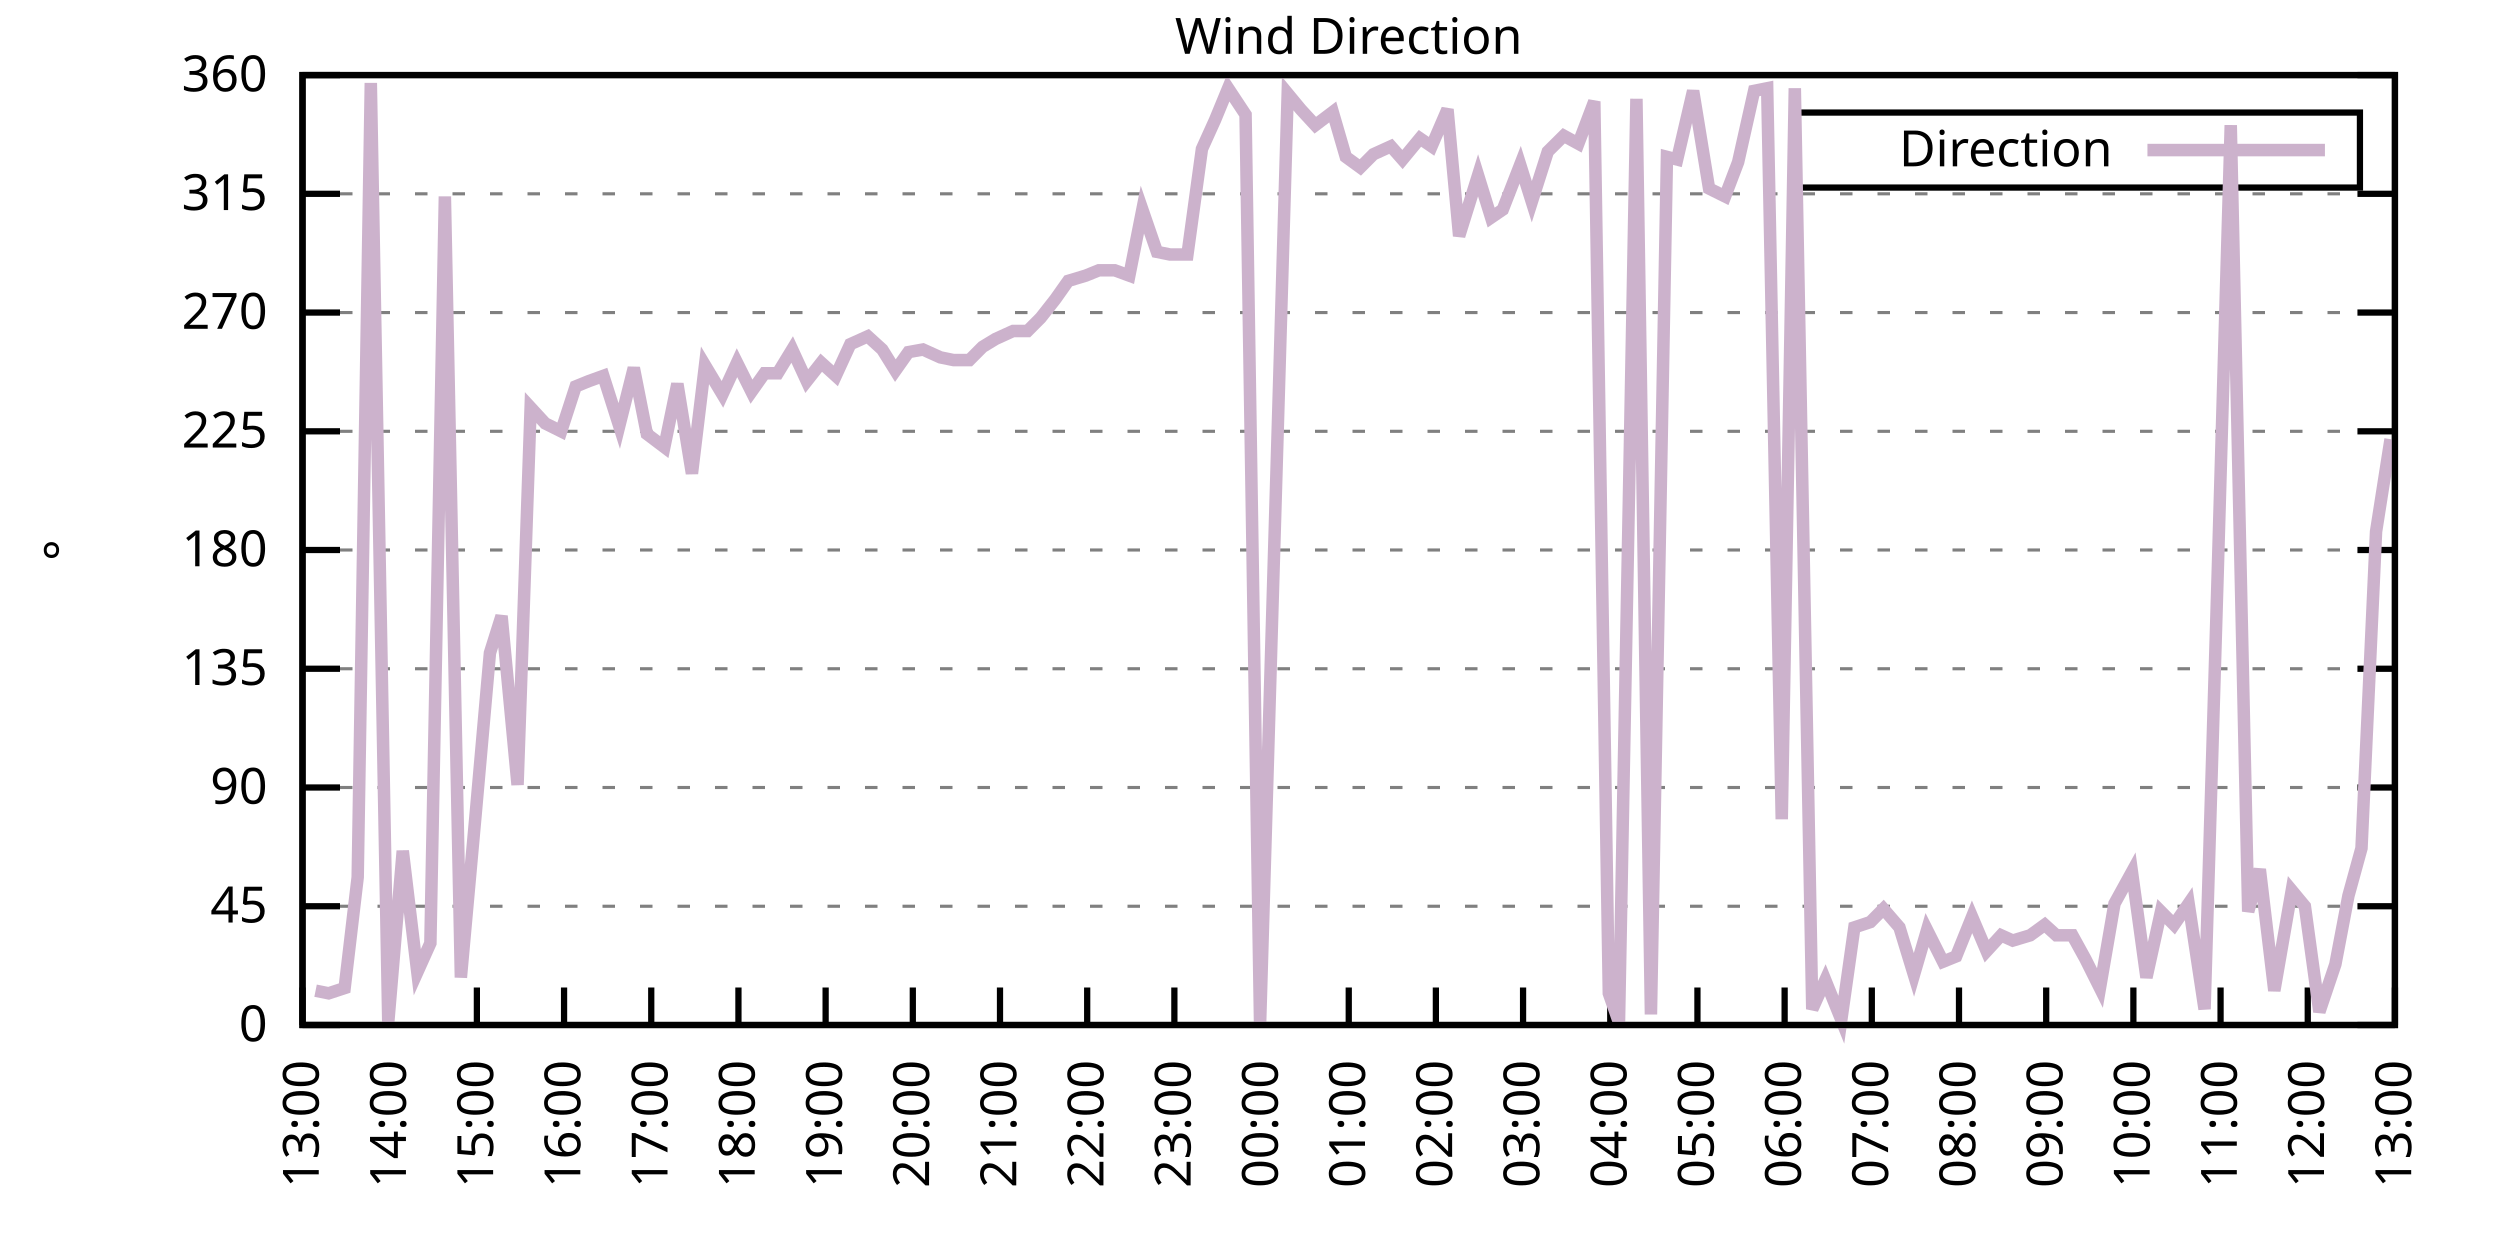
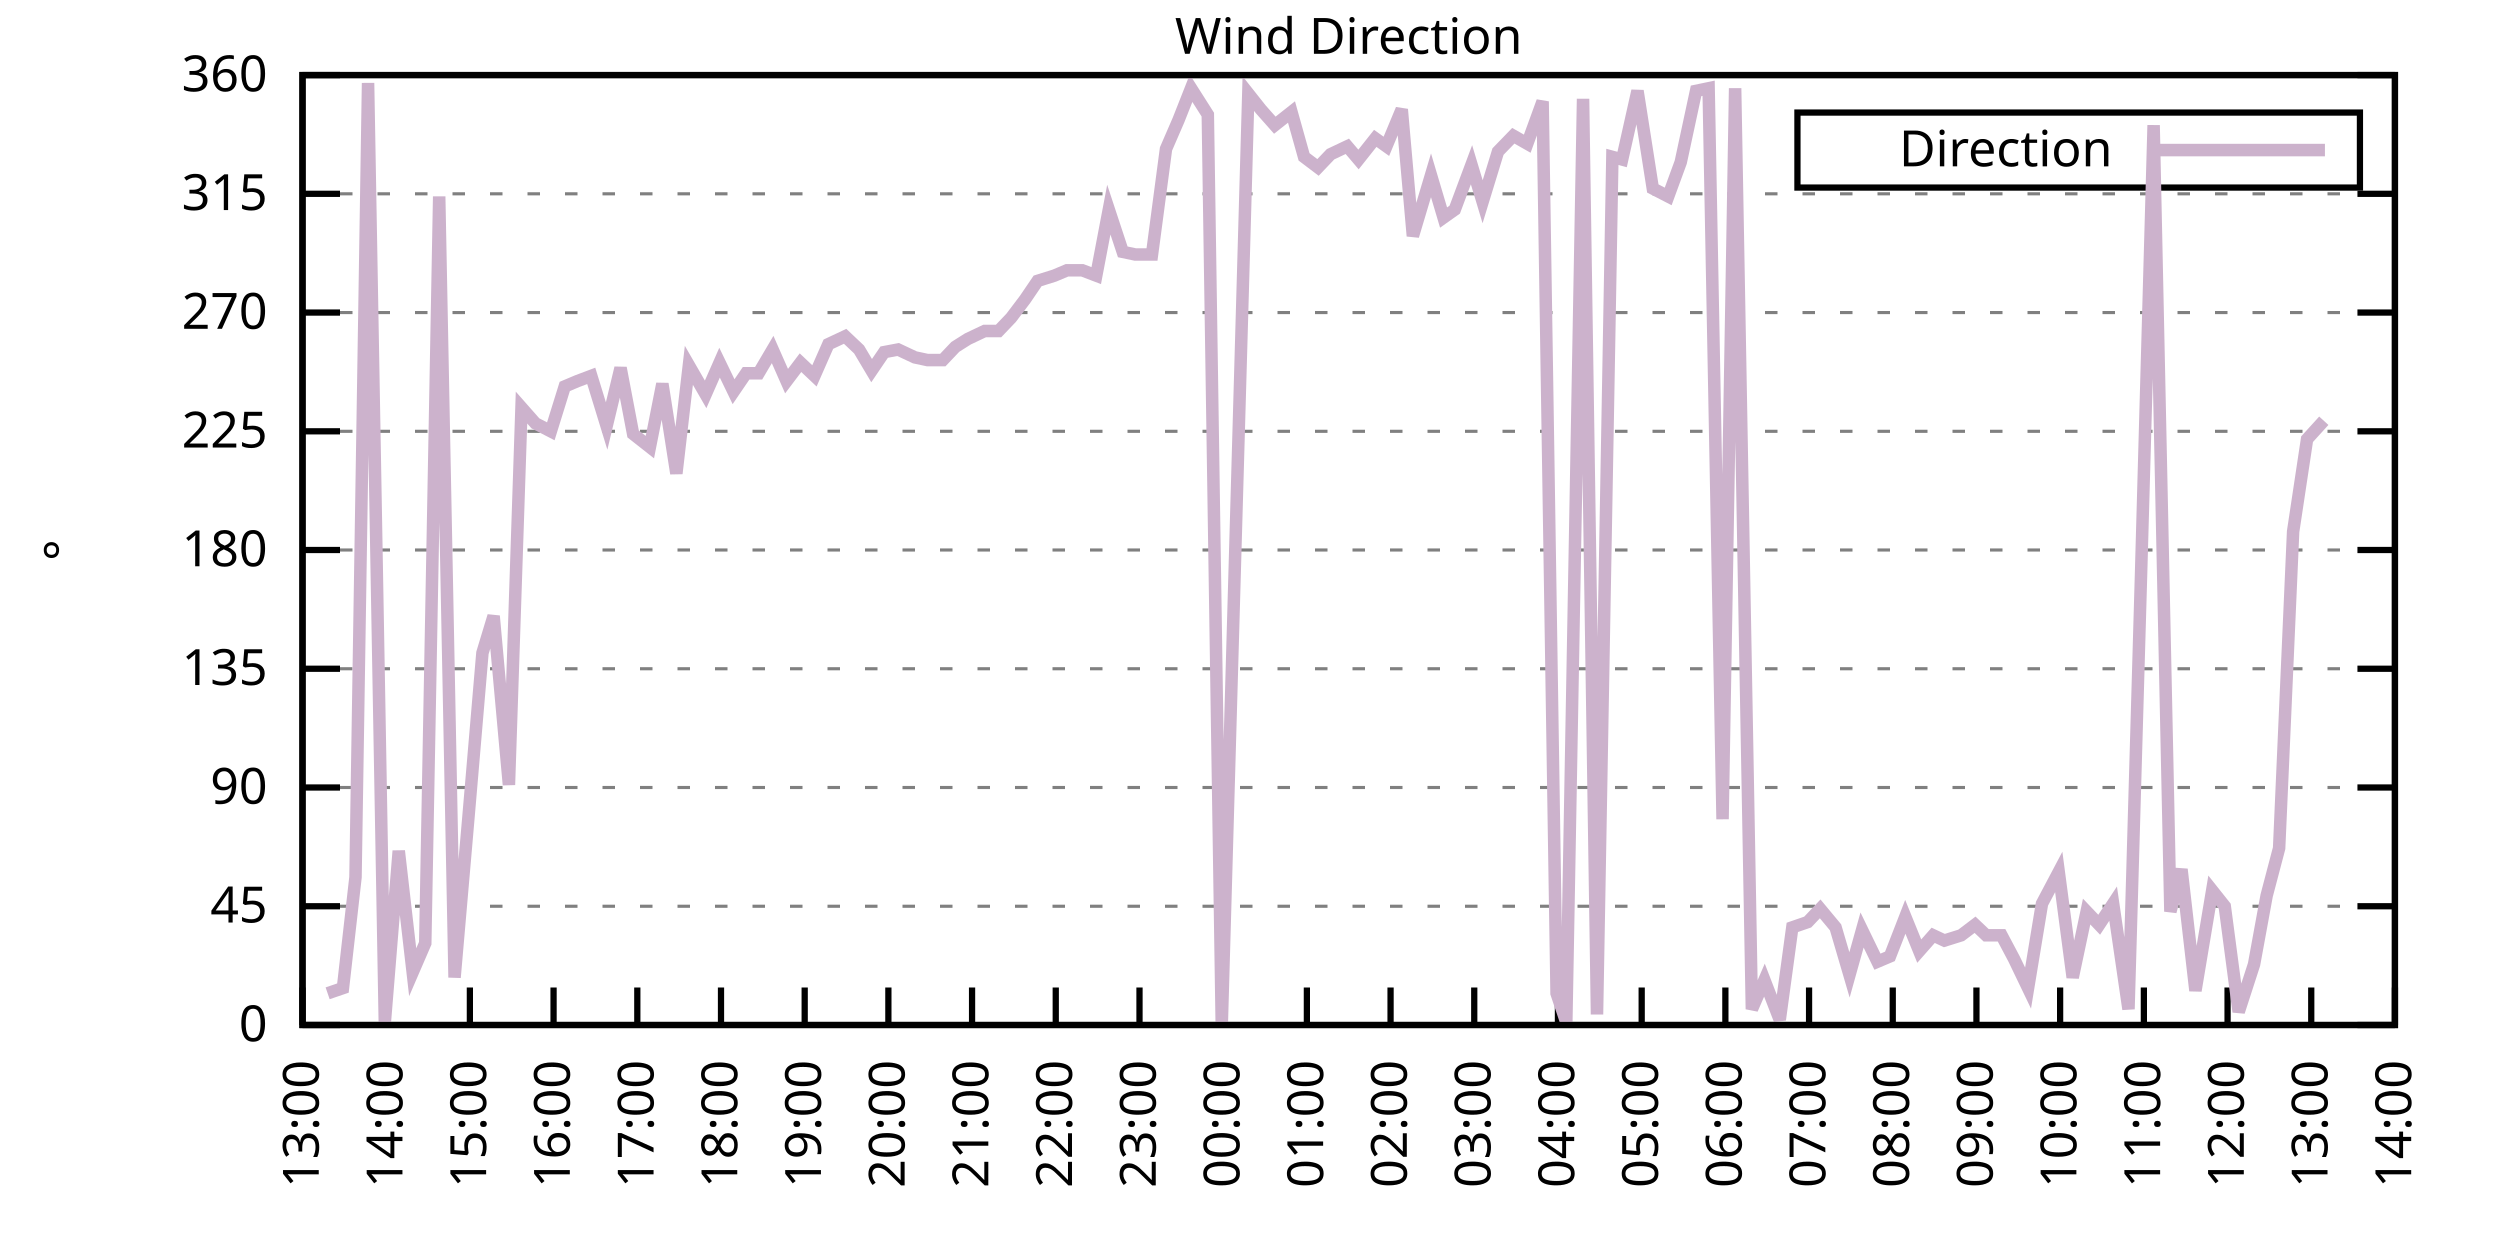
<svg xmlns="http://www.w3.org/2000/svg" xmlns:xlink="http://www.w3.org/1999/xlink" width="400" height="200" viewBox="0 0 400 200">
  <g id="gnuplot_canvas">
    <rect x="0" y="0" width="400" height="200" fill="none" />
    <defs>
      <circle id="gpDot" r="0.5" stroke-width="0.5" stroke="currentColor" />
      <path id="gpPt0" stroke-width="0.333" stroke="currentColor" d="M-1,0 h2 M0,-1 v2" />
      <path id="gpPt1" stroke-width="0.333" stroke="currentColor" d="M-1,-1 L1,1 M1,-1 L-1,1" />
      <path id="gpPt2" stroke-width="0.333" stroke="currentColor" d="M-1,0 L1,0 M0,-1 L0,1 M-1,-1 L1,1 M-1,1 L1,-1" />
      <rect id="gpPt3" stroke-width="0.333" stroke="currentColor" x="-1" y="-1" width="2" height="2" />
      <rect id="gpPt4" stroke-width="0.333" stroke="currentColor" fill="currentColor" x="-1" y="-1" width="2" height="2" />
      <circle id="gpPt5" stroke-width="0.333" stroke="currentColor" cx="0" cy="0" r="1" />
      <use xlink:href="#gpPt5" id="gpPt6" fill="currentColor" stroke="none" />
      <path id="gpPt7" stroke-width="0.333" stroke="currentColor" d="M0,-1.33 L-1.33,0.67 L1.33,0.67 z" />
      <use xlink:href="#gpPt7" id="gpPt8" fill="currentColor" stroke="none" />
      <use xlink:href="#gpPt7" id="gpPt9" stroke="currentColor" transform="rotate(180)" />
      <use xlink:href="#gpPt9" id="gpPt10" fill="currentColor" stroke="none" />
      <use xlink:href="#gpPt3" id="gpPt11" stroke="currentColor" transform="rotate(45)" />
      <use xlink:href="#gpPt11" id="gpPt12" fill="currentColor" stroke="none" />
      <path id="gpPt13" stroke-width="0.333" stroke="currentColor" d="M0,1.330 L1.265,0.411 L0.782,-1.067 L-0.782,-1.076 L-1.265,0.411 z" />
      <use xlink:href="#gpPt13" id="gpPt14" fill="currentColor" stroke="none" />
      <filter id="textbox" filterUnits="objectBoundingBox" x="0" y="0" height="1" width="1">
        <feFlood flood-color="white" flood-opacity="1" result="bgnd" />
        <feComposite in="SourceGraphic" in2="bgnd" operator="atop" />
      </filter>
      <filter id="greybox" filterUnits="objectBoundingBox" x="0" y="0" height="1" width="1">
        <feFlood flood-color="lightgrey" flood-opacity="1" result="grey" />
        <feComposite in="SourceGraphic" in2="grey" operator="atop" />
      </filter>
    </defs>
    <g fill="none" color="white" stroke="currentColor" stroke-width="1.00" stroke-linecap="butt" stroke-linejoin="miter">
</g>
    <g fill="none" color="black" stroke="currentColor" stroke-width="1.00" stroke-linecap="butt" stroke-linejoin="miter">
      <g stroke="none" shape-rendering="crispEdges">
        <polygon fill="rgb(255, 255, 255)" points="48.40,164.00 383.18,164.00 383.18,12.02 48.40,12.02 " />
      </g>
    </g>
    <g fill="none" color="black" stroke="currentColor" stroke-width="1.00" stroke-linecap="butt" stroke-linejoin="miter">
</g>
    <g fill="none" color="black" stroke="black" stroke-width="0.50" stroke-linecap="butt" stroke-linejoin="miter">
</g>
    <g fill="none" color="gray" stroke="currentColor" stroke-width="0.50" stroke-linecap="butt" stroke-linejoin="miter">
      <path stroke="gray" stroke-dasharray="2,4" class="gridline" d="M48.40,164.00 L383.19,164.00  " />
    </g>
    <g fill="none" color="gray" stroke="gray" stroke-width="1.00" stroke-linecap="butt" stroke-linejoin="miter">
</g>
    <g fill="none" color="black" stroke="currentColor" stroke-width="1.00" stroke-linecap="butt" stroke-linejoin="miter">
      <path stroke="black" d="M48.40,164.00 L54.40,164.00 M383.19,164.00 L377.19,164.00  " />
      <g transform="translate(42.80,166.60)" stroke="none" fill="black" font-family="Sans" font-size="8.00" text-anchor="end">
        <text>
          <tspan font-family="Sans"> 0</tspan>
        </text>
      </g>
    </g>
    <g fill="none" color="black" stroke="currentColor" stroke-width="1.00" stroke-linecap="butt" stroke-linejoin="miter">
</g>
    <g fill="none" color="black" stroke="black" stroke-width="0.50" stroke-linecap="butt" stroke-linejoin="miter">
</g>
    <g fill="none" color="gray" stroke="currentColor" stroke-width="0.50" stroke-linecap="butt" stroke-linejoin="miter">
      <path stroke="gray" stroke-dasharray="2,4" class="gridline" d="M48.40,145.00 L383.19,145.00  " />
    </g>
    <g fill="none" color="gray" stroke="gray" stroke-width="1.00" stroke-linecap="butt" stroke-linejoin="miter">
</g>
    <g fill="none" color="black" stroke="currentColor" stroke-width="1.00" stroke-linecap="butt" stroke-linejoin="miter">
      <path stroke="black" d="M48.40,145.00 L54.40,145.00 M383.19,145.00 L377.19,145.00  " />
      <g transform="translate(42.80,147.60)" stroke="none" fill="black" font-family="Sans" font-size="8.00" text-anchor="end">
        <text>
          <tspan font-family="Sans"> 45</tspan>
        </text>
      </g>
    </g>
    <g fill="none" color="black" stroke="currentColor" stroke-width="1.00" stroke-linecap="butt" stroke-linejoin="miter">
</g>
    <g fill="none" color="black" stroke="black" stroke-width="0.50" stroke-linecap="butt" stroke-linejoin="miter">
</g>
    <g fill="none" color="gray" stroke="currentColor" stroke-width="0.50" stroke-linecap="butt" stroke-linejoin="miter">
      <path stroke="gray" stroke-dasharray="2,4" class="gridline" d="M48.40,126.00 L383.19,126.00  " />
    </g>
    <g fill="none" color="gray" stroke="gray" stroke-width="1.00" stroke-linecap="butt" stroke-linejoin="miter">
</g>
    <g fill="none" color="black" stroke="currentColor" stroke-width="1.00" stroke-linecap="butt" stroke-linejoin="miter">
      <path stroke="black" d="M48.40,126.00 L54.40,126.00 M383.19,126.00 L377.19,126.00  " />
      <g transform="translate(42.80,128.60)" stroke="none" fill="black" font-family="Sans" font-size="8.00" text-anchor="end">
        <text>
          <tspan font-family="Sans"> 90</tspan>
        </text>
      </g>
    </g>
    <g fill="none" color="black" stroke="currentColor" stroke-width="1.00" stroke-linecap="butt" stroke-linejoin="miter">
</g>
    <g fill="none" color="black" stroke="black" stroke-width="0.50" stroke-linecap="butt" stroke-linejoin="miter">
</g>
    <g fill="none" color="gray" stroke="currentColor" stroke-width="0.50" stroke-linecap="butt" stroke-linejoin="miter">
      <path stroke="gray" stroke-dasharray="2,4" class="gridline" d="M48.40,107.00 L383.19,107.00  " />
    </g>
    <g fill="none" color="gray" stroke="gray" stroke-width="1.00" stroke-linecap="butt" stroke-linejoin="miter">
</g>
    <g fill="none" color="black" stroke="currentColor" stroke-width="1.00" stroke-linecap="butt" stroke-linejoin="miter">
      <path stroke="black" d="M48.40,107.00 L54.40,107.00 M383.19,107.00 L377.19,107.00  " />
      <g transform="translate(42.80,109.60)" stroke="none" fill="black" font-family="Sans" font-size="8.00" text-anchor="end">
        <text>
          <tspan font-family="Sans"> 135</tspan>
        </text>
      </g>
    </g>
    <g fill="none" color="black" stroke="currentColor" stroke-width="1.00" stroke-linecap="butt" stroke-linejoin="miter">
</g>
    <g fill="none" color="black" stroke="black" stroke-width="0.50" stroke-linecap="butt" stroke-linejoin="miter">
</g>
    <g fill="none" color="gray" stroke="currentColor" stroke-width="0.50" stroke-linecap="butt" stroke-linejoin="miter">
      <path stroke="gray" stroke-dasharray="2,4" class="gridline" d="M48.40,88.00 L383.19,88.00  " />
    </g>
    <g fill="none" color="gray" stroke="gray" stroke-width="1.00" stroke-linecap="butt" stroke-linejoin="miter">
</g>
    <g fill="none" color="black" stroke="currentColor" stroke-width="1.00" stroke-linecap="butt" stroke-linejoin="miter">
      <path stroke="black" d="M48.40,88.00 L54.40,88.00 M383.19,88.00 L377.19,88.00  " />
      <g transform="translate(42.80,90.60)" stroke="none" fill="black" font-family="Sans" font-size="8.00" text-anchor="end">
        <text>
          <tspan font-family="Sans"> 180</tspan>
        </text>
      </g>
    </g>
    <g fill="none" color="black" stroke="currentColor" stroke-width="1.00" stroke-linecap="butt" stroke-linejoin="miter">
</g>
    <g fill="none" color="black" stroke="black" stroke-width="0.50" stroke-linecap="butt" stroke-linejoin="miter">
</g>
    <g fill="none" color="gray" stroke="currentColor" stroke-width="0.50" stroke-linecap="butt" stroke-linejoin="miter">
      <path stroke="gray" stroke-dasharray="2,4" class="gridline" d="M48.40,69.01 L383.19,69.01  " />
    </g>
    <g fill="none" color="gray" stroke="gray" stroke-width="1.00" stroke-linecap="butt" stroke-linejoin="miter">
</g>
    <g fill="none" color="black" stroke="currentColor" stroke-width="1.00" stroke-linecap="butt" stroke-linejoin="miter">
      <path stroke="black" d="M48.40,69.01 L54.40,69.01 M383.19,69.01 L377.19,69.01  " />
      <g transform="translate(42.80,71.61)" stroke="none" fill="black" font-family="Sans" font-size="8.00" text-anchor="end">
        <text>
          <tspan font-family="Sans"> 225</tspan>
        </text>
      </g>
    </g>
    <g fill="none" color="black" stroke="currentColor" stroke-width="1.00" stroke-linecap="butt" stroke-linejoin="miter">
</g>
    <g fill="none" color="black" stroke="black" stroke-width="0.50" stroke-linecap="butt" stroke-linejoin="miter">
</g>
    <g fill="none" color="gray" stroke="currentColor" stroke-width="0.50" stroke-linecap="butt" stroke-linejoin="miter">
      <path stroke="gray" stroke-dasharray="2,4" class="gridline" d="M48.40,50.01 L383.19,50.01  " />
    </g>
    <g fill="none" color="gray" stroke="gray" stroke-width="1.00" stroke-linecap="butt" stroke-linejoin="miter">
</g>
    <g fill="none" color="black" stroke="currentColor" stroke-width="1.00" stroke-linecap="butt" stroke-linejoin="miter">
      <path stroke="black" d="M48.40,50.01 L54.40,50.01 M383.19,50.01 L377.19,50.01  " />
      <g transform="translate(42.80,52.61)" stroke="none" fill="black" font-family="Sans" font-size="8.00" text-anchor="end">
        <text>
          <tspan font-family="Sans"> 270</tspan>
        </text>
      </g>
    </g>
    <g fill="none" color="black" stroke="currentColor" stroke-width="1.00" stroke-linecap="butt" stroke-linejoin="miter">
</g>
    <g fill="none" color="black" stroke="black" stroke-width="0.50" stroke-linecap="butt" stroke-linejoin="miter">
</g>
    <g fill="none" color="gray" stroke="currentColor" stroke-width="0.50" stroke-linecap="butt" stroke-linejoin="miter">
      <path stroke="gray" stroke-dasharray="2,4" class="gridline" d="M48.40,31.01 L383.19,31.01  " />
    </g>
    <g fill="none" color="gray" stroke="gray" stroke-width="1.00" stroke-linecap="butt" stroke-linejoin="miter">
</g>
    <g fill="none" color="black" stroke="currentColor" stroke-width="1.00" stroke-linecap="butt" stroke-linejoin="miter">
      <path stroke="black" d="M48.40,31.01 L54.40,31.01 M383.19,31.01 L377.19,31.01  " />
      <g transform="translate(42.80,33.61)" stroke="none" fill="black" font-family="Sans" font-size="8.00" text-anchor="end">
        <text>
          <tspan font-family="Sans"> 315</tspan>
        </text>
      </g>
    </g>
    <g fill="none" color="black" stroke="currentColor" stroke-width="1.00" stroke-linecap="butt" stroke-linejoin="miter">
</g>
    <g fill="none" color="black" stroke="black" stroke-width="0.50" stroke-linecap="butt" stroke-linejoin="miter">
</g>
    <g fill="none" color="gray" stroke="currentColor" stroke-width="0.50" stroke-linecap="butt" stroke-linejoin="miter">
      <path stroke="gray" stroke-dasharray="2,4" class="gridline" d="M48.40,12.01 L383.19,12.01  " />
    </g>
    <g fill="none" color="gray" stroke="gray" stroke-width="1.00" stroke-linecap="butt" stroke-linejoin="miter">
</g>
    <g fill="none" color="black" stroke="currentColor" stroke-width="1.00" stroke-linecap="butt" stroke-linejoin="miter">
      <path stroke="black" d="M48.40,12.01 L54.40,12.01 M383.19,12.01 L377.19,12.01  " />
      <g transform="translate(42.80,14.61)" stroke="none" fill="black" font-family="Sans" font-size="8.00" text-anchor="end">
        <text>
          <tspan font-family="Sans"> 360</tspan>
        </text>
      </g>
    </g>
    <g fill="none" color="black" stroke="currentColor" stroke-width="1.00" stroke-linecap="butt" stroke-linejoin="miter">
      <path stroke="black" d="M48.40,164.00 L48.40,158.00  " />
      <g transform="translate(51.00,169.60) rotate(270.00)" stroke="none" fill="black" font-family="Sans" font-size="8.00" text-anchor="end">
        <text>
          <tspan font-family="Sans">13:00</tspan>
        </text>
      </g>
    </g>
    <g fill="none" color="black" stroke="currentColor" stroke-width="1.00" stroke-linecap="butt" stroke-linejoin="miter">
-       <path stroke="black" d="M62.35,164.00 L62.35,158.00  " />
-       <g transform="translate(64.95,169.60) rotate(270.00)" stroke="none" fill="black" font-family="Sans" font-size="8.00" text-anchor="end">
+       <path stroke="black" d="M61.79,164.00 L61.79,158.00  " />
+       <g transform="translate(64.39,169.60) rotate(270.00)" stroke="none" fill="black" font-family="Sans" font-size="8.00" text-anchor="end">
        <text>
          <tspan font-family="Sans">14:00</tspan>
        </text>
      </g>
    </g>
    <g fill="none" color="black" stroke="currentColor" stroke-width="1.00" stroke-linecap="butt" stroke-linejoin="miter">
-       <path stroke="black" d="M76.30,164.00 L76.30,158.00  " />
-       <g transform="translate(78.90,169.60) rotate(270.00)" stroke="none" fill="black" font-family="Sans" font-size="8.00" text-anchor="end">
+       <path stroke="black" d="M75.18,164.00 L75.18,158.00  " />
+       <g transform="translate(77.78,169.60) rotate(270.00)" stroke="none" fill="black" font-family="Sans" font-size="8.00" text-anchor="end">
        <text>
          <tspan font-family="Sans">15:00</tspan>
        </text>
      </g>
    </g>
    <g fill="none" color="black" stroke="currentColor" stroke-width="1.00" stroke-linecap="butt" stroke-linejoin="miter">
-       <path stroke="black" d="M90.25,164.00 L90.25,158.00  " />
-       <g transform="translate(92.85,169.60) rotate(270.00)" stroke="none" fill="black" font-family="Sans" font-size="8.00" text-anchor="end">
+       <path stroke="black" d="M88.57,164.00 L88.57,158.00  " />
+       <g transform="translate(91.17,169.60) rotate(270.00)" stroke="none" fill="black" font-family="Sans" font-size="8.00" text-anchor="end">
        <text>
          <tspan font-family="Sans">16:00</tspan>
        </text>
      </g>
    </g>
    <g fill="none" color="black" stroke="currentColor" stroke-width="1.00" stroke-linecap="butt" stroke-linejoin="miter">
-       <path stroke="black" d="M104.20,164.00 L104.20,158.00  " />
-       <g transform="translate(106.80,169.60) rotate(270.00)" stroke="none" fill="black" font-family="Sans" font-size="8.00" text-anchor="end">
+       <path stroke="black" d="M101.97,164.00 L101.97,158.00  " />
+       <g transform="translate(104.57,169.60) rotate(270.00)" stroke="none" fill="black" font-family="Sans" font-size="8.00" text-anchor="end">
        <text>
          <tspan font-family="Sans">17:00</tspan>
        </text>
      </g>
    </g>
    <g fill="none" color="black" stroke="currentColor" stroke-width="1.00" stroke-linecap="butt" stroke-linejoin="miter">
-       <path stroke="black" d="M118.15,164.00 L118.15,158.00  " />
-       <g transform="translate(120.75,169.60) rotate(270.00)" stroke="none" fill="black" font-family="Sans" font-size="8.00" text-anchor="end">
+       <path stroke="black" d="M115.36,164.00 L115.36,158.00  " />
+       <g transform="translate(117.96,169.60) rotate(270.00)" stroke="none" fill="black" font-family="Sans" font-size="8.00" text-anchor="end">
        <text>
          <tspan font-family="Sans">18:00</tspan>
        </text>
      </g>
    </g>
    <g fill="none" color="black" stroke="currentColor" stroke-width="1.00" stroke-linecap="butt" stroke-linejoin="miter">
-       <path stroke="black" d="M132.10,164.00 L132.10,158.00  " />
-       <g transform="translate(134.70,169.60) rotate(270.00)" stroke="none" fill="black" font-family="Sans" font-size="8.00" text-anchor="end">
+       <path stroke="black" d="M128.75,164.00 L128.75,158.00  " />
+       <g transform="translate(131.35,169.60) rotate(270.00)" stroke="none" fill="black" font-family="Sans" font-size="8.00" text-anchor="end">
        <text>
          <tspan font-family="Sans">19:00</tspan>
        </text>
      </g>
    </g>
    <g fill="none" color="black" stroke="currentColor" stroke-width="1.00" stroke-linecap="butt" stroke-linejoin="miter">
-       <path stroke="black" d="M146.05,164.00 L146.05,158.00  " />
-       <g transform="translate(148.65,169.60) rotate(270.00)" stroke="none" fill="black" font-family="Sans" font-size="8.00" text-anchor="end">
+       <path stroke="black" d="M142.14,164.00 L142.14,158.00  " />
+       <g transform="translate(144.74,169.60) rotate(270.00)" stroke="none" fill="black" font-family="Sans" font-size="8.00" text-anchor="end">
        <text>
          <tspan font-family="Sans">20:00</tspan>
        </text>
      </g>
    </g>
    <g fill="none" color="black" stroke="currentColor" stroke-width="1.00" stroke-linecap="butt" stroke-linejoin="miter">
-       <path stroke="black" d="M160.00,164.00 L160.00,158.00  " />
-       <g transform="translate(162.60,169.60) rotate(270.00)" stroke="none" fill="black" font-family="Sans" font-size="8.00" text-anchor="end">
+       <path stroke="black" d="M155.53,164.00 L155.53,158.00  " />
+       <g transform="translate(158.13,169.60) rotate(270.00)" stroke="none" fill="black" font-family="Sans" font-size="8.00" text-anchor="end">
        <text>
          <tspan font-family="Sans">21:00</tspan>
        </text>
      </g>
    </g>
    <g fill="none" color="black" stroke="currentColor" stroke-width="1.00" stroke-linecap="butt" stroke-linejoin="miter">
-       <path stroke="black" d="M173.95,164.00 L173.95,158.00  " />
-       <g transform="translate(176.55,169.60) rotate(270.00)" stroke="none" fill="black" font-family="Sans" font-size="8.00" text-anchor="end">
+       <path stroke="black" d="M168.92,164.00 L168.92,158.00  " />
+       <g transform="translate(171.52,169.60) rotate(270.00)" stroke="none" fill="black" font-family="Sans" font-size="8.00" text-anchor="end">
        <text>
          <tspan font-family="Sans">22:00</tspan>
        </text>
      </g>
    </g>
    <g fill="none" color="black" stroke="currentColor" stroke-width="1.00" stroke-linecap="butt" stroke-linejoin="miter">
-       <path stroke="black" d="M187.90,164.00 L187.90,158.00  " />
-       <g transform="translate(190.50,169.60) rotate(270.00)" stroke="none" fill="black" font-family="Sans" font-size="8.00" text-anchor="end">
+       <path stroke="black" d="M182.32,164.00 L182.32,158.00  " />
+       <g transform="translate(184.92,169.60) rotate(270.00)" stroke="none" fill="black" font-family="Sans" font-size="8.00" text-anchor="end">
        <text>
          <tspan font-family="Sans">23:00</tspan>
        </text>
      </g>
    </g>
    <g fill="none" color="black" stroke="currentColor" stroke-width="1.00" stroke-linecap="butt" stroke-linejoin="miter">
-       <path stroke="black" d="M201.85,164.00 L201.85,158.00  " />
-       <g transform="translate(204.45,169.60) rotate(270.00)" stroke="none" fill="black" font-family="Sans" font-size="8.00" text-anchor="end">
+       <path stroke="black" d="M195.71,164.00 L195.71,158.00  " />
+       <g transform="translate(198.31,169.60) rotate(270.00)" stroke="none" fill="black" font-family="Sans" font-size="8.00" text-anchor="end">
        <text>
          <tspan font-family="Sans">00:00</tspan>
        </text>
      </g>
    </g>
    <g fill="none" color="black" stroke="currentColor" stroke-width="1.00" stroke-linecap="butt" stroke-linejoin="miter">
-       <path stroke="black" d="M215.80,164.00 L215.80,158.00  " />
-       <g transform="translate(218.40,169.60) rotate(270.00)" stroke="none" fill="black" font-family="Sans" font-size="8.00" text-anchor="end">
+       <path stroke="black" d="M209.10,164.00 L209.10,158.00  " />
+       <g transform="translate(211.70,169.60) rotate(270.00)" stroke="none" fill="black" font-family="Sans" font-size="8.00" text-anchor="end">
        <text>
          <tspan font-family="Sans">01:00</tspan>
        </text>
      </g>
    </g>
    <g fill="none" color="black" stroke="currentColor" stroke-width="1.00" stroke-linecap="butt" stroke-linejoin="miter">
-       <path stroke="black" d="M229.74,164.00 L229.74,158.00  " />
-       <g transform="translate(232.34,169.60) rotate(270.00)" stroke="none" fill="black" font-family="Sans" font-size="8.00" text-anchor="end">
+       <path stroke="black" d="M222.49,164.00 L222.49,158.00  " />
+       <g transform="translate(225.09,169.60) rotate(270.00)" stroke="none" fill="black" font-family="Sans" font-size="8.00" text-anchor="end">
        <text>
          <tspan font-family="Sans">02:00</tspan>
        </text>
      </g>
    </g>
    <g fill="none" color="black" stroke="currentColor" stroke-width="1.00" stroke-linecap="butt" stroke-linejoin="miter">
-       <path stroke="black" d="M243.69,164.00 L243.69,158.00  " />
-       <g transform="translate(246.29,169.60) rotate(270.00)" stroke="none" fill="black" font-family="Sans" font-size="8.00" text-anchor="end">
+       <path stroke="black" d="M235.88,164.00 L235.88,158.00  " />
+       <g transform="translate(238.48,169.60) rotate(270.00)" stroke="none" fill="black" font-family="Sans" font-size="8.00" text-anchor="end">
        <text>
          <tspan font-family="Sans">03:00</tspan>
        </text>
      </g>
    </g>
    <g fill="none" color="black" stroke="currentColor" stroke-width="1.00" stroke-linecap="butt" stroke-linejoin="miter">
-       <path stroke="black" d="M257.64,164.00 L257.64,158.00  " />
-       <g transform="translate(260.24,169.60) rotate(270.00)" stroke="none" fill="black" font-family="Sans" font-size="8.00" text-anchor="end">
+       <path stroke="black" d="M249.27,164.00 L249.27,158.00  " />
+       <g transform="translate(251.87,169.60) rotate(270.00)" stroke="none" fill="black" font-family="Sans" font-size="8.00" text-anchor="end">
        <text>
          <tspan font-family="Sans">04:00</tspan>
        </text>
      </g>
    </g>
    <g fill="none" color="black" stroke="currentColor" stroke-width="1.00" stroke-linecap="butt" stroke-linejoin="miter">
-       <path stroke="black" d="M271.59,164.00 L271.59,158.00  " />
-       <g transform="translate(274.19,169.60) rotate(270.00)" stroke="none" fill="black" font-family="Sans" font-size="8.00" text-anchor="end">
+       <path stroke="black" d="M262.67,164.00 L262.67,158.00  " />
+       <g transform="translate(265.27,169.60) rotate(270.00)" stroke="none" fill="black" font-family="Sans" font-size="8.00" text-anchor="end">
        <text>
          <tspan font-family="Sans">05:00</tspan>
        </text>
      </g>
    </g>
    <g fill="none" color="black" stroke="currentColor" stroke-width="1.00" stroke-linecap="butt" stroke-linejoin="miter">
-       <path stroke="black" d="M285.54,164.00 L285.54,158.00  " />
-       <g transform="translate(288.14,169.60) rotate(270.00)" stroke="none" fill="black" font-family="Sans" font-size="8.00" text-anchor="end">
+       <path stroke="black" d="M276.06,164.00 L276.06,158.00  " />
+       <g transform="translate(278.66,169.60) rotate(270.00)" stroke="none" fill="black" font-family="Sans" font-size="8.00" text-anchor="end">
        <text>
          <tspan font-family="Sans">06:00</tspan>
        </text>
      </g>
    </g>
    <g fill="none" color="black" stroke="currentColor" stroke-width="1.00" stroke-linecap="butt" stroke-linejoin="miter">
-       <path stroke="black" d="M299.49,164.00 L299.49,158.00  " />
-       <g transform="translate(302.09,169.60) rotate(270.00)" stroke="none" fill="black" font-family="Sans" font-size="8.00" text-anchor="end">
+       <path stroke="black" d="M289.45,164.00 L289.45,158.00  " />
+       <g transform="translate(292.05,169.60) rotate(270.00)" stroke="none" fill="black" font-family="Sans" font-size="8.00" text-anchor="end">
        <text>
          <tspan font-family="Sans">07:00</tspan>
        </text>
      </g>
    </g>
    <g fill="none" color="black" stroke="currentColor" stroke-width="1.00" stroke-linecap="butt" stroke-linejoin="miter">
-       <path stroke="black" d="M313.44,164.00 L313.44,158.00  " />
-       <g transform="translate(316.04,169.60) rotate(270.00)" stroke="none" fill="black" font-family="Sans" font-size="8.00" text-anchor="end">
+       <path stroke="black" d="M302.84,164.00 L302.84,158.00  " />
+       <g transform="translate(305.44,169.60) rotate(270.00)" stroke="none" fill="black" font-family="Sans" font-size="8.00" text-anchor="end">
        <text>
          <tspan font-family="Sans">08:00</tspan>
        </text>
      </g>
    </g>
    <g fill="none" color="black" stroke="currentColor" stroke-width="1.00" stroke-linecap="butt" stroke-linejoin="miter">
-       <path stroke="black" d="M327.39,164.00 L327.39,158.00  " />
-       <g transform="translate(329.99,169.60) rotate(270.00)" stroke="none" fill="black" font-family="Sans" font-size="8.00" text-anchor="end">
+       <path stroke="black" d="M316.23,164.00 L316.23,158.00  " />
+       <g transform="translate(318.83,169.60) rotate(270.00)" stroke="none" fill="black" font-family="Sans" font-size="8.00" text-anchor="end">
        <text>
          <tspan font-family="Sans">09:00</tspan>
        </text>
      </g>
    </g>
    <g fill="none" color="black" stroke="currentColor" stroke-width="1.00" stroke-linecap="butt" stroke-linejoin="miter">
-       <path stroke="black" d="M341.34,164.00 L341.34,158.00  " />
-       <g transform="translate(343.94,169.60) rotate(270.00)" stroke="none" fill="black" font-family="Sans" font-size="8.00" text-anchor="end">
+       <path stroke="black" d="M329.62,164.00 L329.62,158.00  " />
+       <g transform="translate(332.22,169.60) rotate(270.00)" stroke="none" fill="black" font-family="Sans" font-size="8.00" text-anchor="end">
        <text>
          <tspan font-family="Sans">10:00</tspan>
        </text>
      </g>
    </g>
    <g fill="none" color="black" stroke="currentColor" stroke-width="1.00" stroke-linecap="butt" stroke-linejoin="miter">
-       <path stroke="black" d="M355.29,164.00 L355.29,158.00  " />
-       <g transform="translate(357.89,169.60) rotate(270.00)" stroke="none" fill="black" font-family="Sans" font-size="8.00" text-anchor="end">
+       <path stroke="black" d="M343.02,164.00 L343.02,158.00  " />
+       <g transform="translate(345.62,169.60) rotate(270.00)" stroke="none" fill="black" font-family="Sans" font-size="8.00" text-anchor="end">
        <text>
          <tspan font-family="Sans">11:00</tspan>
        </text>
      </g>
    </g>
    <g fill="none" color="black" stroke="currentColor" stroke-width="1.00" stroke-linecap="butt" stroke-linejoin="miter">
-       <path stroke="black" d="M369.24,164.00 L369.24,158.00  " />
-       <g transform="translate(371.84,169.60) rotate(270.00)" stroke="none" fill="black" font-family="Sans" font-size="8.00" text-anchor="end">
+       <path stroke="black" d="M356.41,164.00 L356.41,158.00  " />
+       <g transform="translate(359.01,169.60) rotate(270.00)" stroke="none" fill="black" font-family="Sans" font-size="8.00" text-anchor="end">
        <text>
          <tspan font-family="Sans">12:00</tspan>
+         </text>
+       </g>
+     </g>
+     <g fill="none" color="black" stroke="currentColor" stroke-width="1.00" stroke-linecap="butt" stroke-linejoin="miter">
+       <path stroke="black" d="M369.80,164.00 L369.80,158.00  " />
+       <g transform="translate(372.40,169.60) rotate(270.00)" stroke="none" fill="black" font-family="Sans" font-size="8.00" text-anchor="end">
+         <text>
+           <tspan font-family="Sans">13:00</tspan>
        </text>
      </g>
    </g>
    <g fill="none" color="black" stroke="currentColor" stroke-width="1.00" stroke-linecap="butt" stroke-linejoin="miter">
      <path stroke="black" d="M383.19,164.00 L383.19,158.00  " />
      <g transform="translate(385.79,169.60) rotate(270.00)" stroke="none" fill="black" font-family="Sans" font-size="8.00" text-anchor="end">
        <text>
-           <tspan font-family="Sans">13:00</tspan>
+           <tspan font-family="Sans">14:00</tspan>
        </text>
      </g>
    </g>
    <g fill="none" color="black" stroke="currentColor" stroke-width="1.00" stroke-linecap="butt" stroke-linejoin="miter">
</g>
    <g fill="none" color="black" stroke="currentColor" stroke-width="1.00" stroke-linecap="butt" stroke-linejoin="miter">
      <path stroke="black" d="M48.40,12.01 L48.40,164.00 L383.19,164.00 L383.19,12.01 L48.40,12.01 Z  " />
    </g>
    <g fill="none" color="black" stroke="currentColor" stroke-width="1.00" stroke-linecap="butt" stroke-linejoin="miter">
</g>
    <g fill="none" color="black" stroke="currentColor" stroke-width="1.00" stroke-linecap="butt" stroke-linejoin="miter">
      <path stroke="black" d="M287.59,30.01 L287.59,18.01 L377.59,18.01 L377.59,30.01 L287.59,30.01 Z  " />
    </g>
    <g id="Wind_direction_plot_1">
      <g fill="none" color="white" stroke="black" stroke-width="2.00" stroke-linecap="butt" stroke-linejoin="miter">
</g>
      <g fill="none" color="black" stroke="currentColor" stroke-width="2.00" stroke-linecap="butt" stroke-linejoin="miter">
        <g transform="translate(337.99,26.61)" stroke="none" fill="black" font-family="Sans" font-size="8.00" text-anchor="end">
          <text>
            <tspan font-family="Sans">Direction</tspan>
          </text>
        </g>
      </g>
      <g fill="none" color="black" stroke="currentColor" stroke-width="2.00" stroke-linecap="butt" stroke-linejoin="miter">
-         <path stroke="rgb(204, 178, 204)" d="M343.59,24.01 L371.99,24.01 M50.49,158.51 L52.58,158.93 L55.14,158.09 L57.23,140.36 L59.33,13.28 L62.12,163.58   L64.44,136.14 L66.77,155.56 L68.86,150.91 L71.18,31.43 L73.74,156.40 L76.07,130.65 L78.39,104.47 L80.25,98.56   L82.81,125.58 L84.90,65.21 L87.23,67.74 L89.78,69.01 L92.11,61.83 L94.20,60.98 L96.53,60.14 L99.08,68.16   L101.41,58.87 L103.50,69.43 L106.29,71.54 L108.38,61.41 L110.71,75.76 L112.80,58.45 L115.59,63.10 L117.92,58.03   L120.24,62.67 L122.33,59.72 L124.43,59.72 L126.75,55.92 L129.08,60.98 L131.40,58.03 L133.72,60.14 L136.05,55.07   L138.84,53.81 L141.16,55.92 L143.26,59.30 L145.35,56.34 L147.67,55.92 L150.46,57.18 L152.56,57.61 L155.11,57.61   L157.21,55.50 L159.30,54.23 L162.09,52.96 L164.41,52.96 L166.51,50.85 L168.83,47.90 L170.92,44.94 L173.71,44.10   L175.81,43.25 L178.36,43.25 L180.69,44.10 L182.78,33.54 L185.11,40.30 L187.20,40.72 L189.99,40.72 L192.31,23.83   L194.41,19.19 L196.50,14.12 L199.29,18.34 L201.61,164.00 L206.03,14.97 L208.12,17.50 L210.45,20.03 L213.24,17.92   L215.33,25.10 L217.65,26.79 L219.75,24.68 L222.54,23.41 L224.40,25.52 L227.19,22.14 L229.05,23.41 L231.60,17.50   L233.46,37.76 L236.49,28.05 L238.58,34.81 L240.44,33.54 L243.23,26.36 L245.09,32.28 L247.65,24.25 L250.20,21.72   L252.53,22.99 L255.09,16.23 L257.41,158.93 L259.04,163.58 L261.83,15.81 L264.15,162.31 L266.71,25.10 L268.34,25.52   L270.90,14.54 L273.45,30.16 L276.01,31.43 L278.10,25.94 L280.66,14.54 L282.75,14.12 L285.08,131.07 L287.17,14.12   L289.96,161.47 L292.05,156.82 L294.61,163.16 L296.70,148.38 L299.26,147.53 L301.35,145.42 L303.91,148.38 L306.23,155.98   L308.33,148.80 L310.88,153.87 L312.98,153.02 L315.53,146.69 L317.86,152.18 L320.18,149.65 L322.04,150.49 L324.83,149.65   L327.16,147.96 L329.02,149.65 L331.58,149.65 L333.67,153.45 L335.99,158.09 L338.32,144.58 L341.11,139.51 L343.43,156.40   L345.76,145.85 L347.85,147.96 L350.18,144.58 L352.73,161.47 L354.83,91.80 L356.92,20.03 L359.71,145.85 L361.57,139.09   L363.89,158.51 L366.68,142.47 L368.78,145.00 L371.10,161.89 L373.66,154.29 L375.75,143.31 L377.84,135.71 L380.17,85.05   L382.49,70.27  " />
+         <path stroke="rgb(204, 178, 204)" d="M343.59,24.01 L371.99,24.01 M52.42,158.93 L54.87,158.09 L56.88,140.36 L58.89,13.28 L61.57,163.58 L63.80,136.14   L66.03,155.56 L68.04,150.91 L70.27,31.43 L72.73,156.40 L74.96,130.65 L77.19,104.47 L78.98,98.56 L81.43,125.58   L83.44,65.21 L85.67,67.74 L88.13,69.01 L90.36,61.83 L92.37,60.98 L94.60,60.14 L97.06,68.16 L99.29,58.87   L101.30,69.43 L103.98,71.54 L105.98,61.41 L108.22,75.76 L110.22,58.45 L112.90,63.10 L115.13,58.03 L117.37,62.67   L119.38,59.72 L121.38,59.72 L123.62,55.92 L125.85,60.98 L128.08,58.03 L130.31,60.14 L132.54,55.07 L135.22,53.81   L137.45,55.92 L139.46,59.30 L141.47,56.34 L143.70,55.92 L146.38,57.18 L148.39,57.61 L150.85,57.61 L152.85,55.50   L154.86,54.23 L157.54,52.96 L159.77,52.96 L161.78,50.85 L164.01,47.90 L166.02,44.94 L168.70,44.10 L170.71,43.25   L173.17,43.25 L175.40,44.10 L177.41,33.54 L179.64,40.30 L181.65,40.72 L184.32,40.72 L186.56,23.83 L188.57,19.19   L190.57,14.12 L193.25,18.34 L195.48,164.00 L199.73,14.97 L201.73,17.50 L203.97,20.03 L206.64,17.92 L208.65,25.10   L210.88,26.79 L212.89,24.68 L215.57,23.41 L217.36,25.52 L220.04,22.14 L221.82,23.41 L224.28,17.50 L226.06,37.76   L228.96,28.05 L230.97,34.81 L232.76,33.54 L235.44,26.36 L237.22,32.28 L239.68,24.25 L242.13,21.72 L244.36,22.99   L246.82,16.23 L249.05,158.93 L250.61,163.58 L253.29,15.81 L255.52,162.31 L257.98,25.10 L259.54,25.52 L262.00,14.54   L264.45,30.16 L266.91,31.43 L268.92,25.94 L271.37,14.54 L273.38,14.12 L275.61,131.07 L277.62,14.12 L280.30,161.47   L282.31,156.82 L284.76,163.16 L286.77,148.38 L289.23,147.53 L291.23,145.42 L293.69,148.38 L295.92,155.98 L297.93,148.80   L300.39,153.87 L302.39,153.02 L304.85,146.69 L307.08,152.18 L309.31,149.65 L311.10,150.49 L313.78,149.65 L316.01,147.96   L317.79,149.65 L320.25,149.65 L322.26,153.45 L324.49,158.09 L326.72,144.58 L329.40,139.51 L331.63,156.40 L333.86,145.85   L335.87,147.96 L338.10,144.58 L340.56,161.47 L342.57,91.80 L344.58,20.03 L347.26,145.85 L349.04,139.09 L351.27,158.51   L353.95,142.47 L355.96,145.00 L358.19,161.89 L360.65,154.29 L362.66,143.31 L364.66,135.71 L366.90,85.05 L369.13,70.27   L371.81,67.32  " />
      </g>
    </g>
    <g fill="none" color="black" stroke="currentColor" stroke-width="2.00" stroke-linecap="butt" stroke-linejoin="miter">
</g>
    <g fill="none" color="black" stroke="black" stroke-width="1.00" stroke-linecap="butt" stroke-linejoin="miter">
</g>
    <g fill="none" color="black" stroke="currentColor" stroke-width="1.00" stroke-linecap="butt" stroke-linejoin="miter">
      <path stroke="black" d="M48.40,12.01 L48.40,164.00 L383.19,164.00 L383.19,12.01 L48.40,12.01 Z  " />
      <g transform="translate(12.80,88.01) rotate(270.00)" stroke="none" fill="black" font-family="Sans" font-size="8.00" text-anchor="middle">
        <text>
          <tspan font-family="Sans">°</tspan>
        </text>
      </g>
    </g>
    <g fill="none" color="black" stroke="currentColor" stroke-width="1.00" stroke-linecap="butt" stroke-linejoin="miter">
</g>
    <g fill="none" color="black" stroke="currentColor" stroke-width="1.00" stroke-linecap="butt" stroke-linejoin="miter">
      <g transform="translate(215.79,8.61)" stroke="none" fill="black" font-family="Sans" font-size="8.00" text-anchor="middle">
        <text>
          <tspan font-family="Sans">Wind Direction</tspan>
        </text>
      </g>
    </g>
    <g fill="none" color="black" stroke="currentColor" stroke-width="1.00" stroke-linecap="butt" stroke-linejoin="miter">
</g>
  </g>
</svg>
